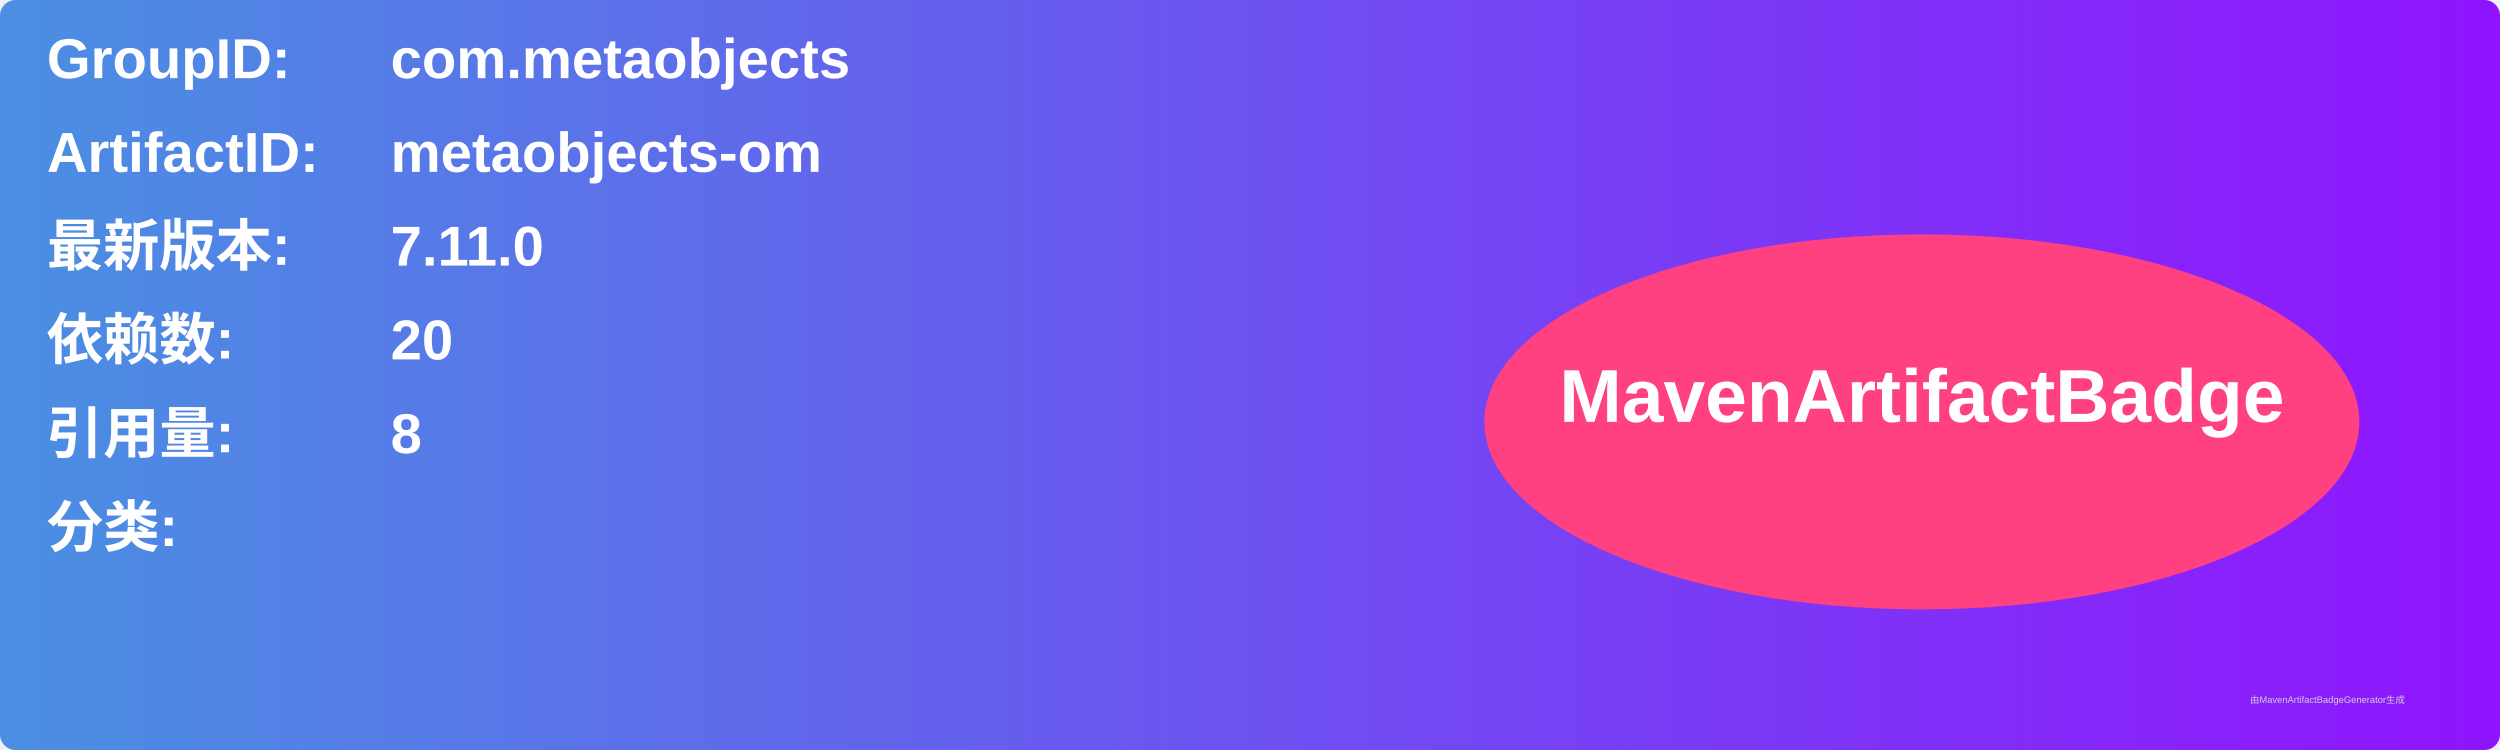
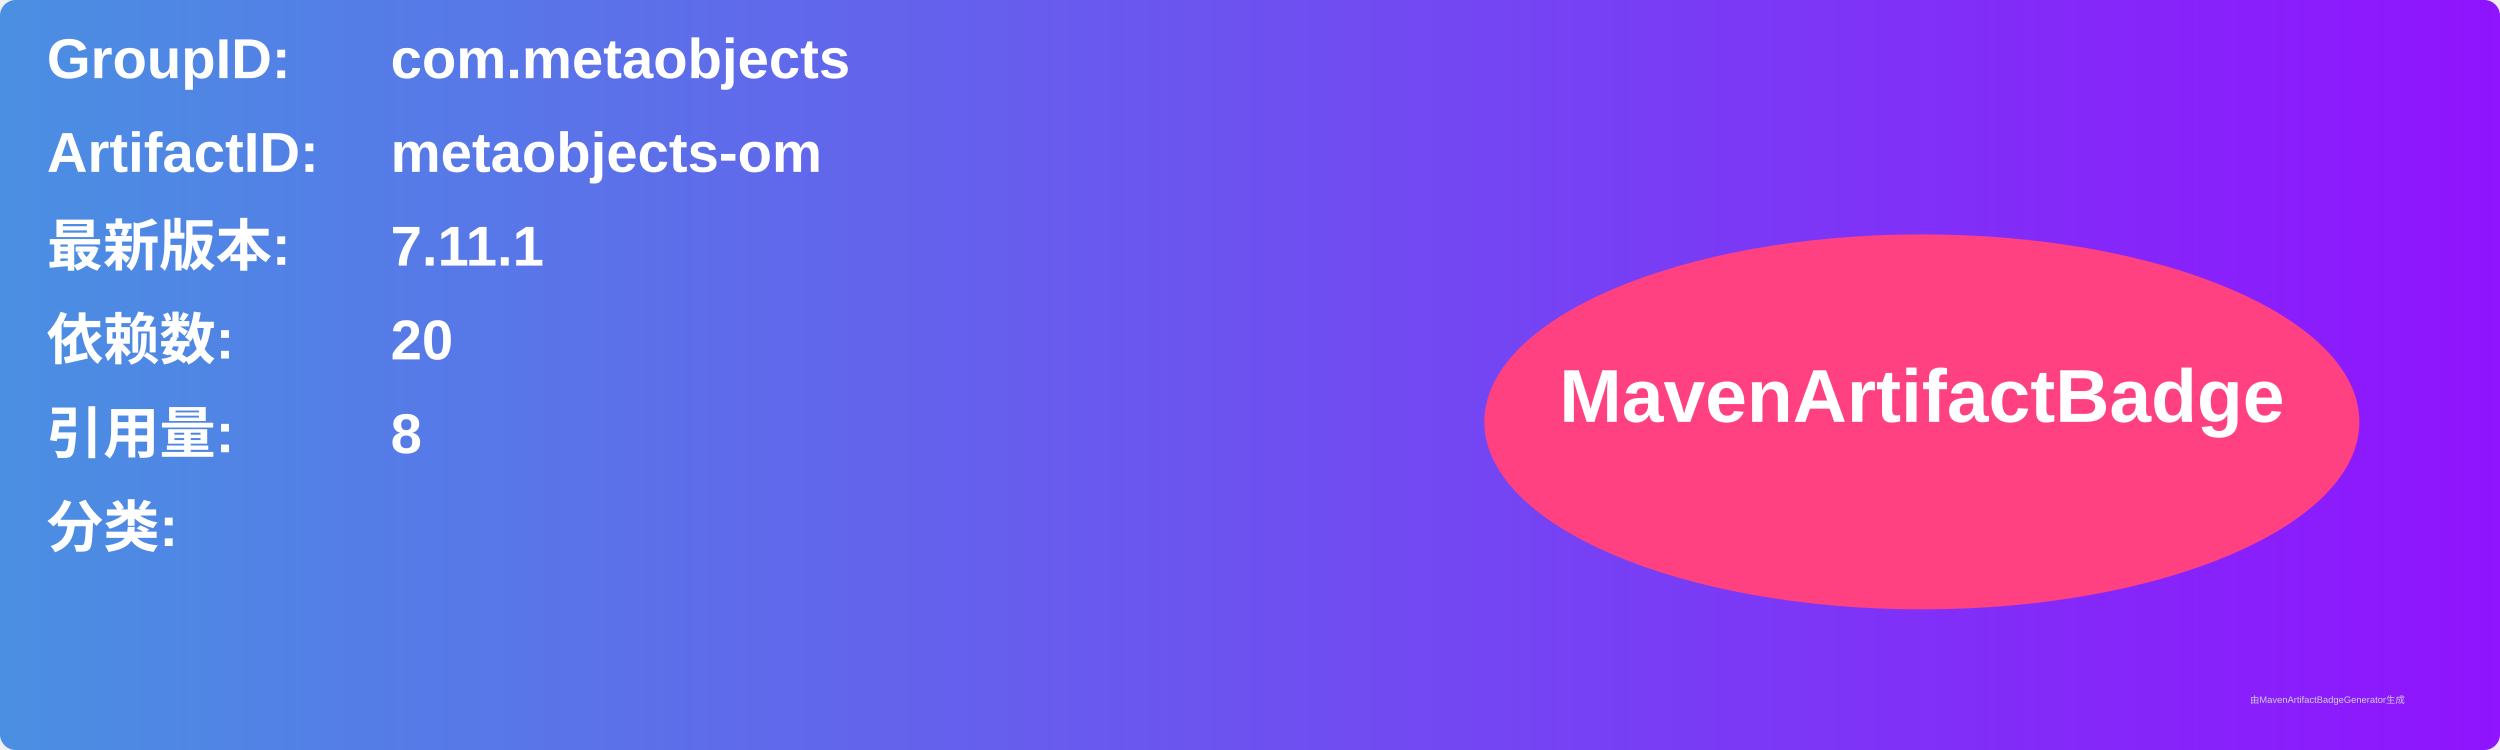
<svg xmlns="http://www.w3.org/2000/svg" width="800" height="240" viewBox="0 0 800 240">
  <linearGradient id="grad" x1="0%" y1="0%" x2="100%" y2="0%">
    <stop offset="0%" stop-color="#4a90e2" />
    <stop offset="100%" stop-color="#9013fe" />
  </linearGradient>
  <rect width="100%" height="100%" rx="5" ry="5" fill="url(#grad)" />
  <g transform="translate(15, 15)">
    <text x="0" y="10" font-family="Arial" font-size="18" fill="white" font-weight="bold" width="260">GroupID:</text>
    <text x="110" y="10" font-family="Arial" font-size="18" fill="white" font-weight="bold" width="460">com.metaobjects</text>
    <text x="0" y="40" font-family="Arial" font-size="18" fill="white" font-weight="bold" width="260">ArtifactID:</text>
    <text x="110" y="40" font-family="Arial" font-size="18" fill="white" font-weight="bold" width="460">metaobjects-om</text>
    <text x="0" y="70" font-family="Arial" font-size="18" fill="white" font-weight="bold">最新版本:</text>
    <text x="110" y="70" font-family="Arial" font-size="18" fill="white" font-weight="bold">
-       <tspan font-weight="bold">7.11.0</tspan>
+       <tspan font-weight="bold">7.11.1</tspan>
    </text>
    <text x="0" y="100" font-family="Arial" font-size="18" fill="white" font-weight="bold">依赖数: </text>
    <text x="110" y="100" font-family="Arial" font-size="18" fill="white">
      <tspan font-weight="bold">20</tspan>
    </text>
    <text x="0" y="130" font-family="Arial" font-size="18" fill="white" font-weight="bold">引用量: </text>
    <text x="110" y="130" font-family="Arial" font-size="18" fill="white">
      <tspan font-weight="bold">8</tspan>
    </text>
    <text x="0" y="160" font-family="Arial" font-size="18" fill="white" font-weight="bold">分类:</text>
    <text x="10" y="190" font-family="Arial" font-size="10" fill="white">
      <tspan font-weight="bold" />
    </text>
    <ellipse cx="600" cy="120" rx="140" ry="60" fill="#ff4081" />
    <text x="600" y="120" text-anchor="middle" font-family="Arial" font-size="24" fill="white" font-weight="bold">MavenArtifactBadge</text>
  </g>
  <text x="720" y="225" font-family="Arial" font-size="3" fill="#d0d0d0">由MavenArtifactBadgeGenerator生成</text>
</svg>
